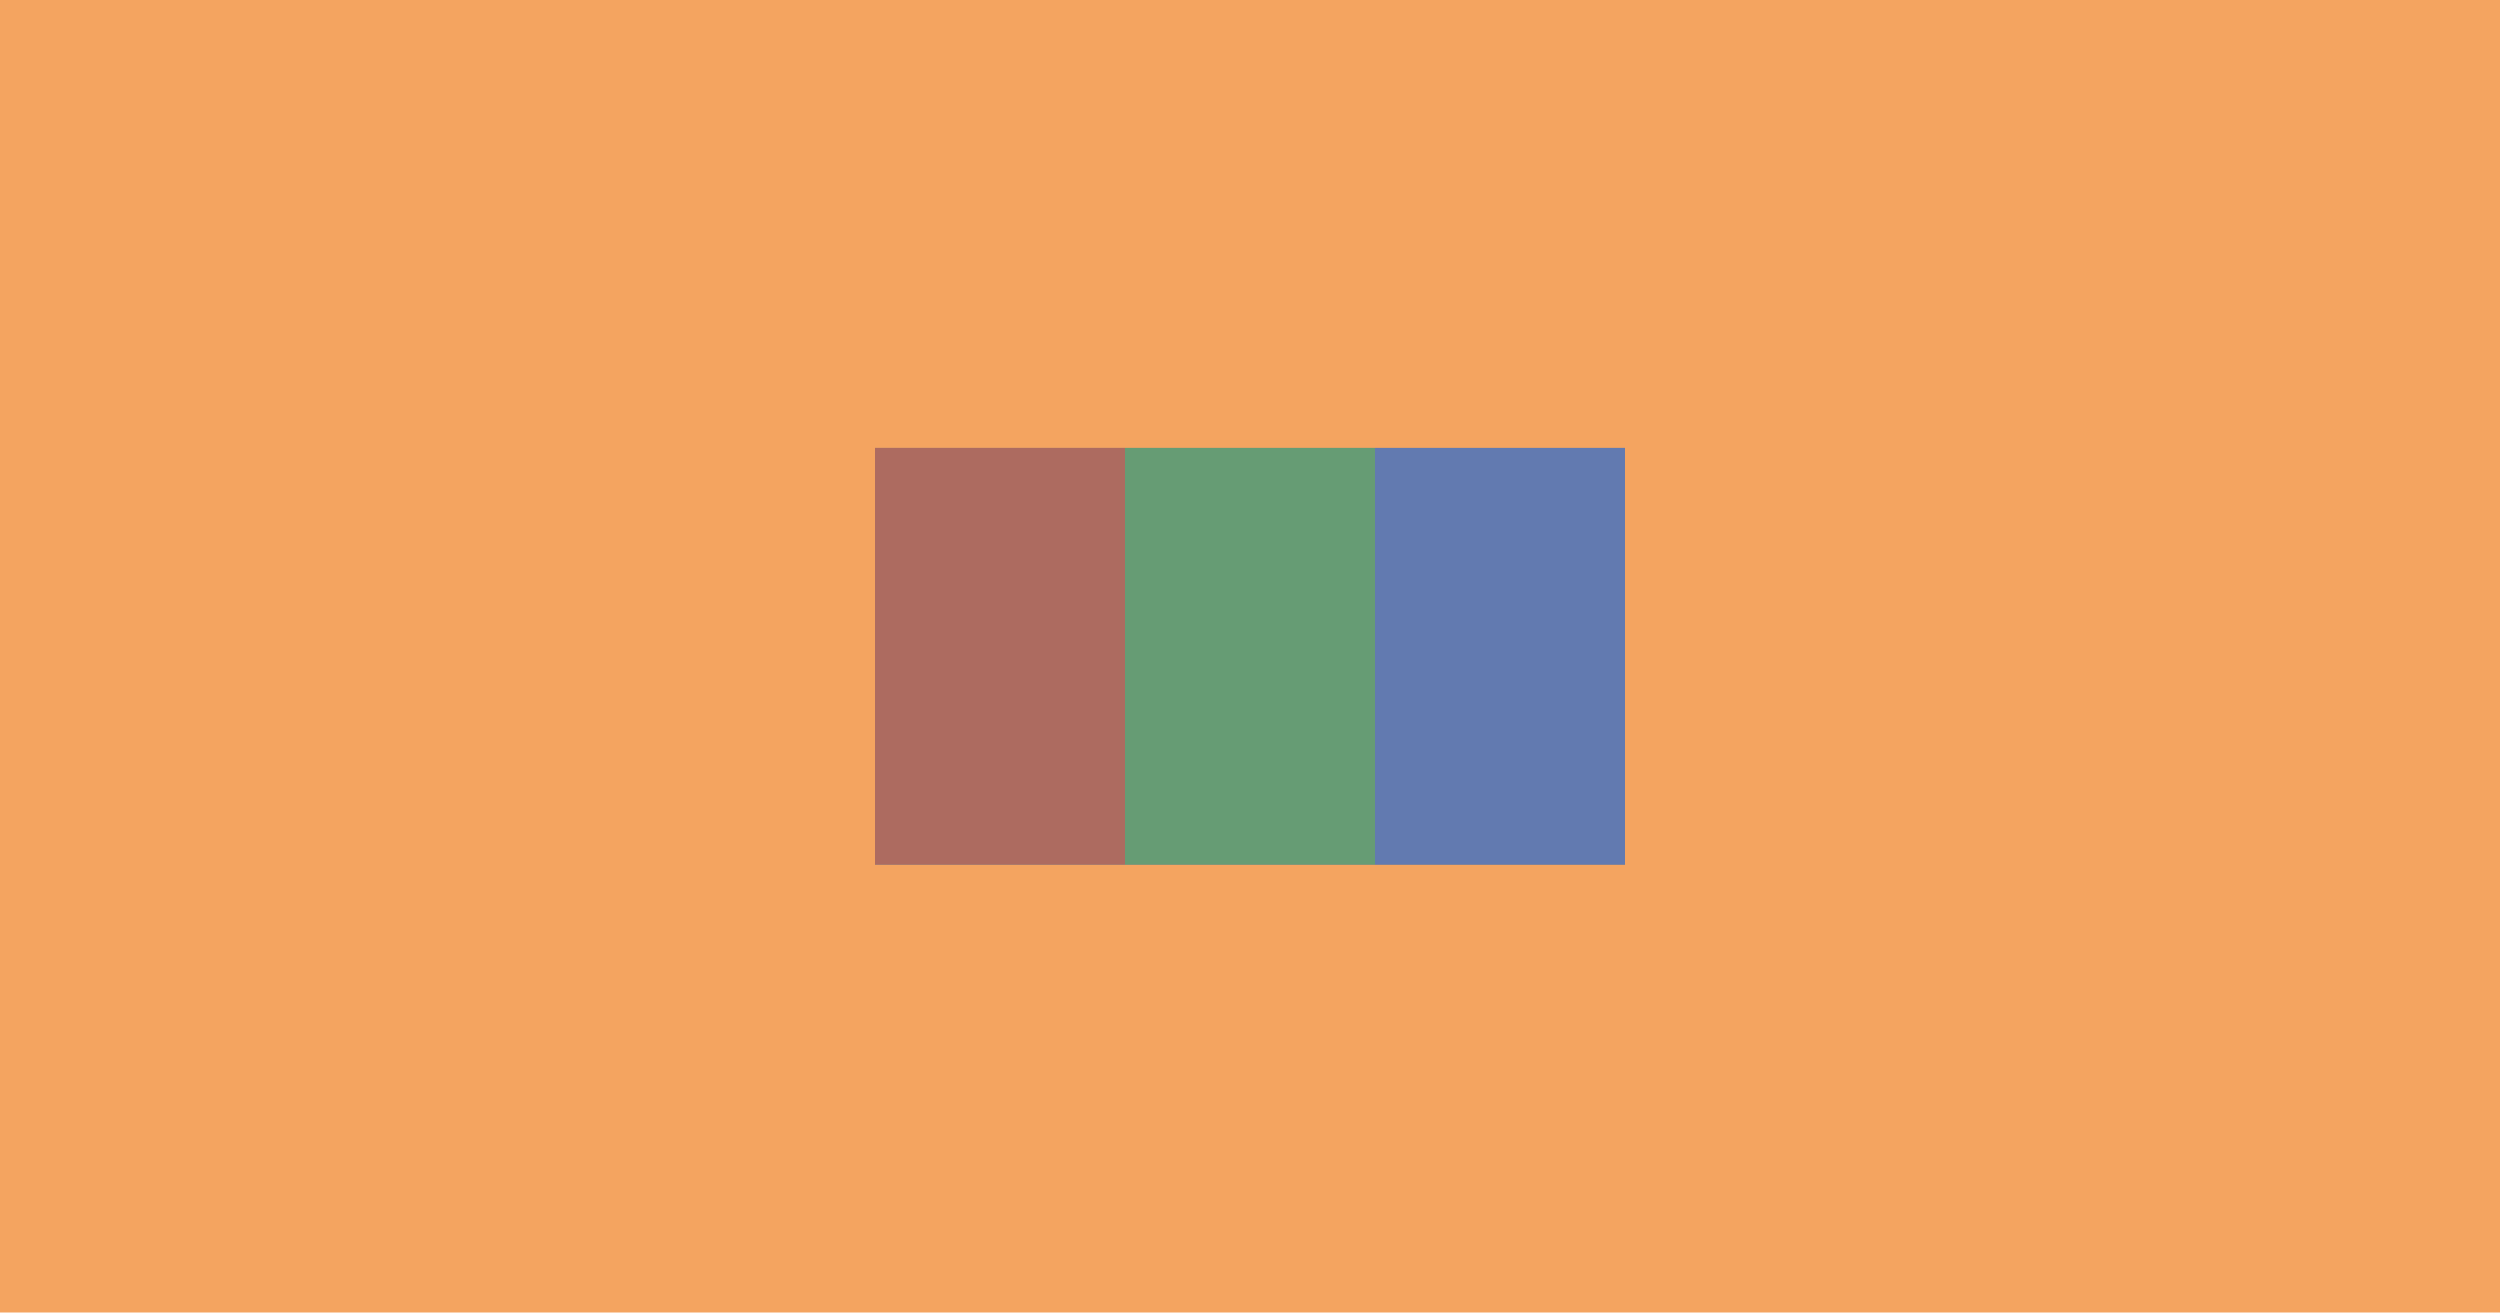
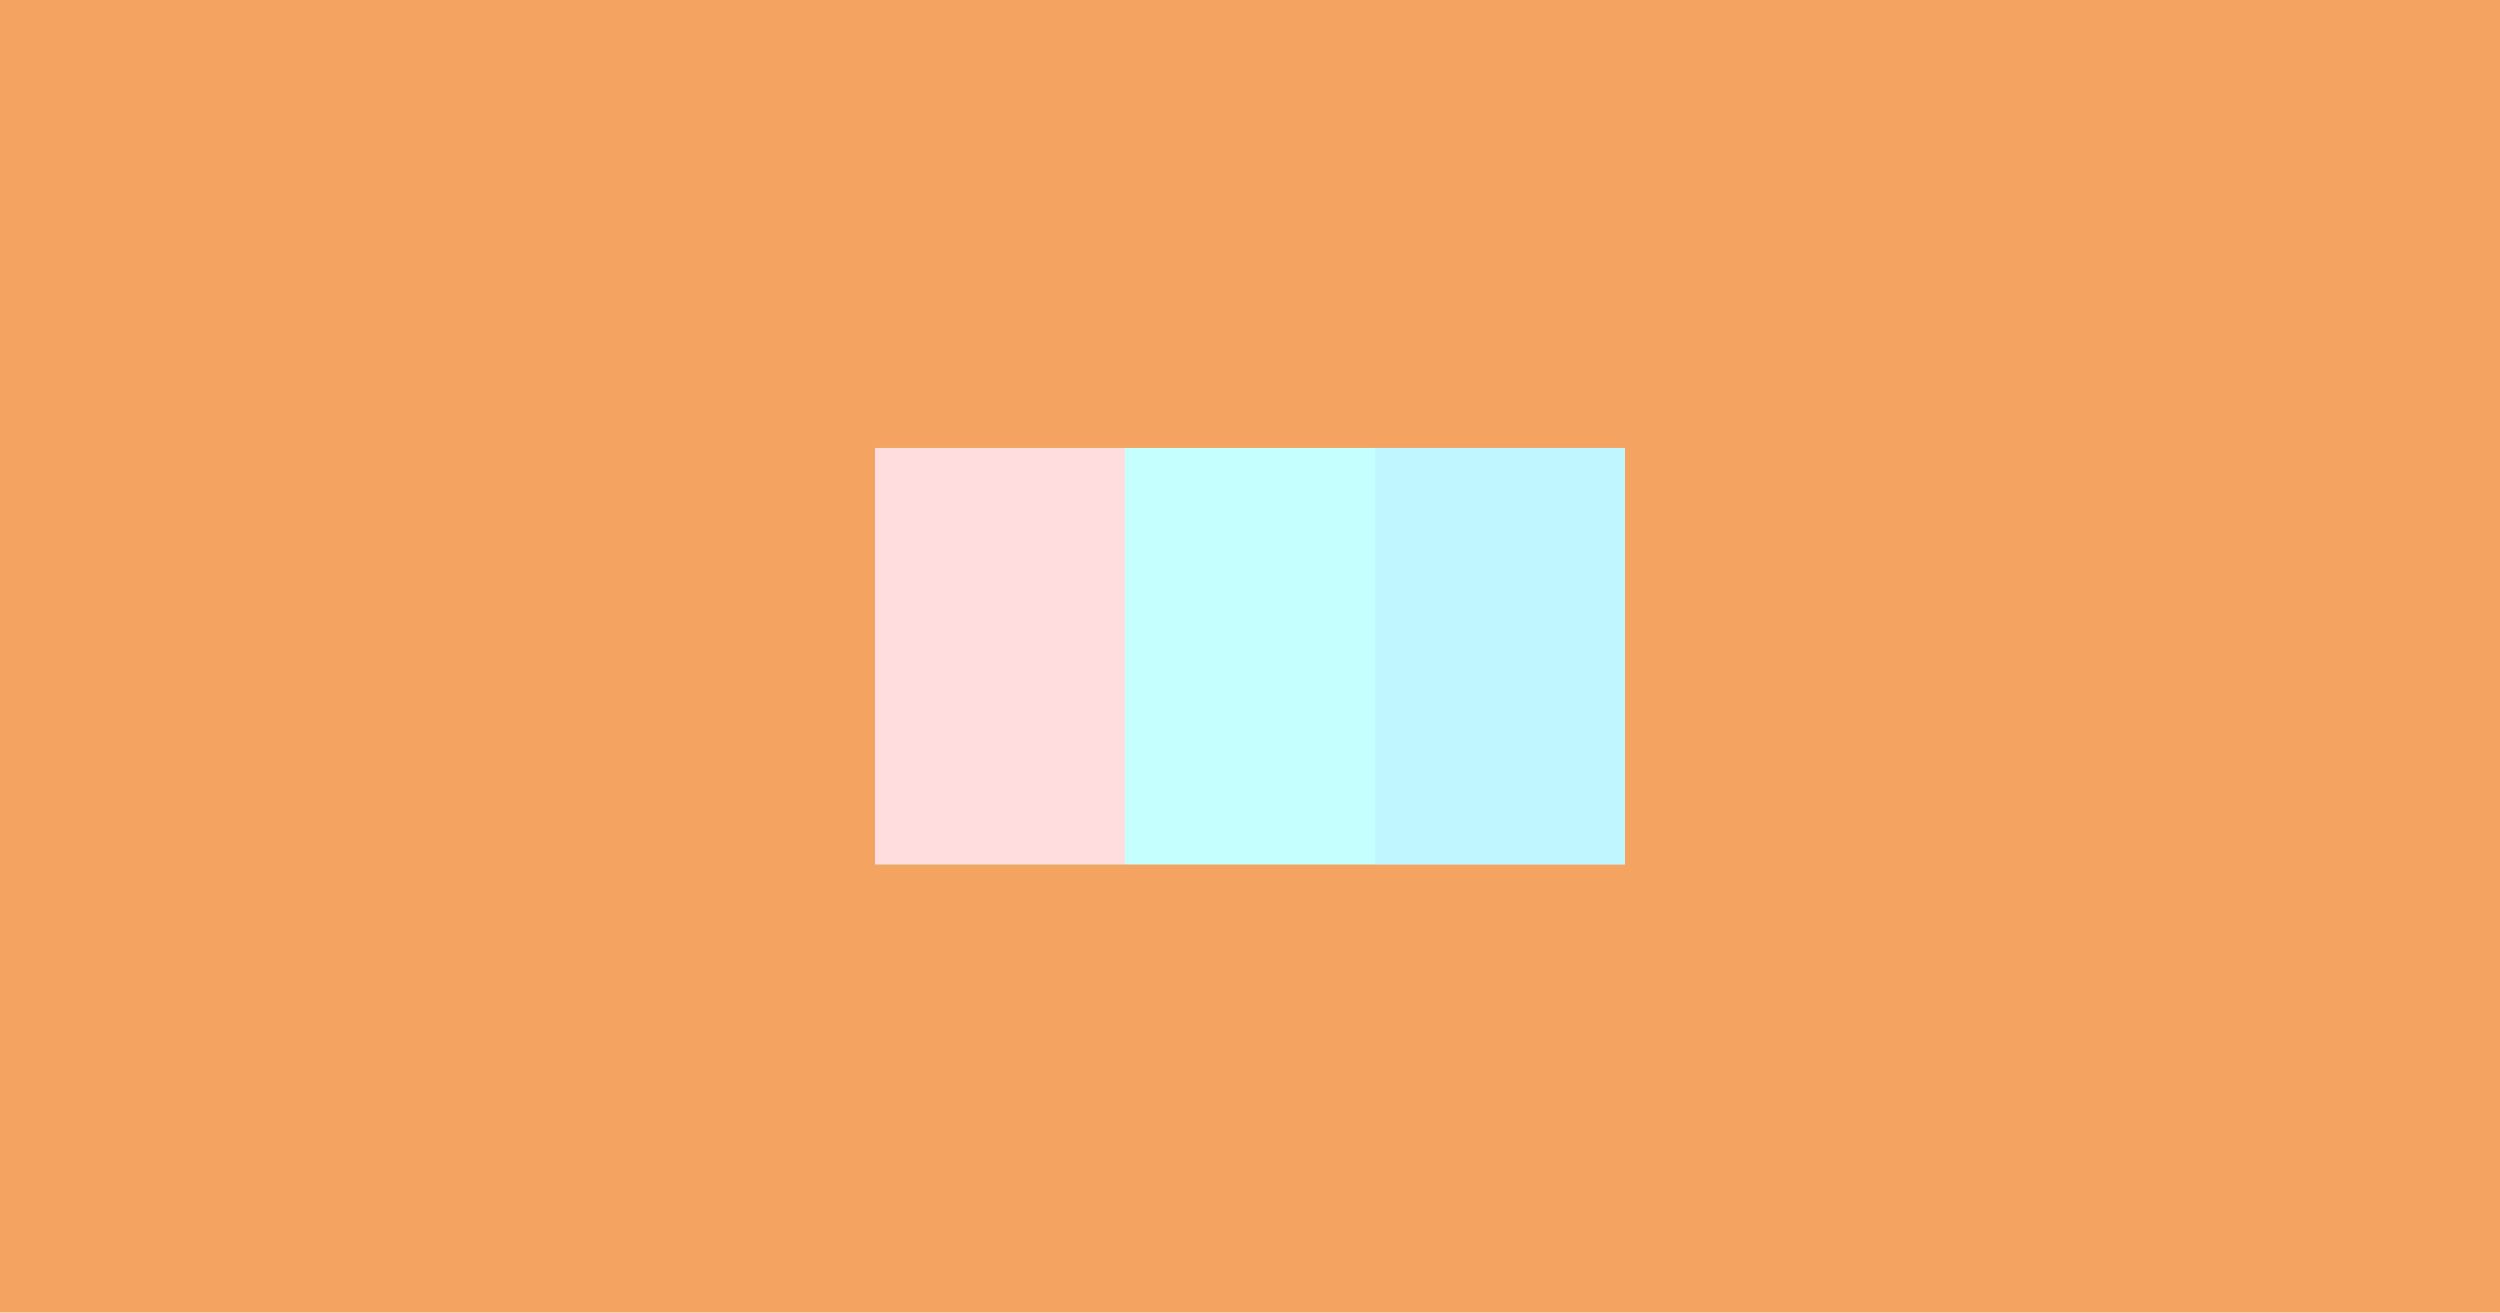
<svg xmlns="http://www.w3.org/2000/svg" width="1200" height="630" viewBox="0 0 1200 630">
  <rect x="0" y="0" width="1200" height="630" fill="#f4a460" fill-opacity="1" />
  <rect x="420" y="215" width="360" height="200" fill="#76808a" fill-opacity="1" />
-   <rect x="420" y="215" width="120" height="200" fill="#ad6b60" fill-opacity="1" />
-   <rect x="540" y="215" width="120" height="200" fill="#669c74" fill-opacity="1" />
-   <rect x="660" y="215" width="120" height="200" fill="#627ab0" fill-opacity="1" />
+   <g style="mix-blend-mode:color-dodge">
+     <rect x="420" y="215" width="120" height="200" fill="#ad6b60" fill-opacity="1" />
+     <rect x="540" y="215" width="120" height="200" fill="#669c74" fill-opacity="1" />
+     <rect x="660" y="215" width="120" height="200" fill="#627ab0" fill-opacity="1" />
+   </g>
</svg>
